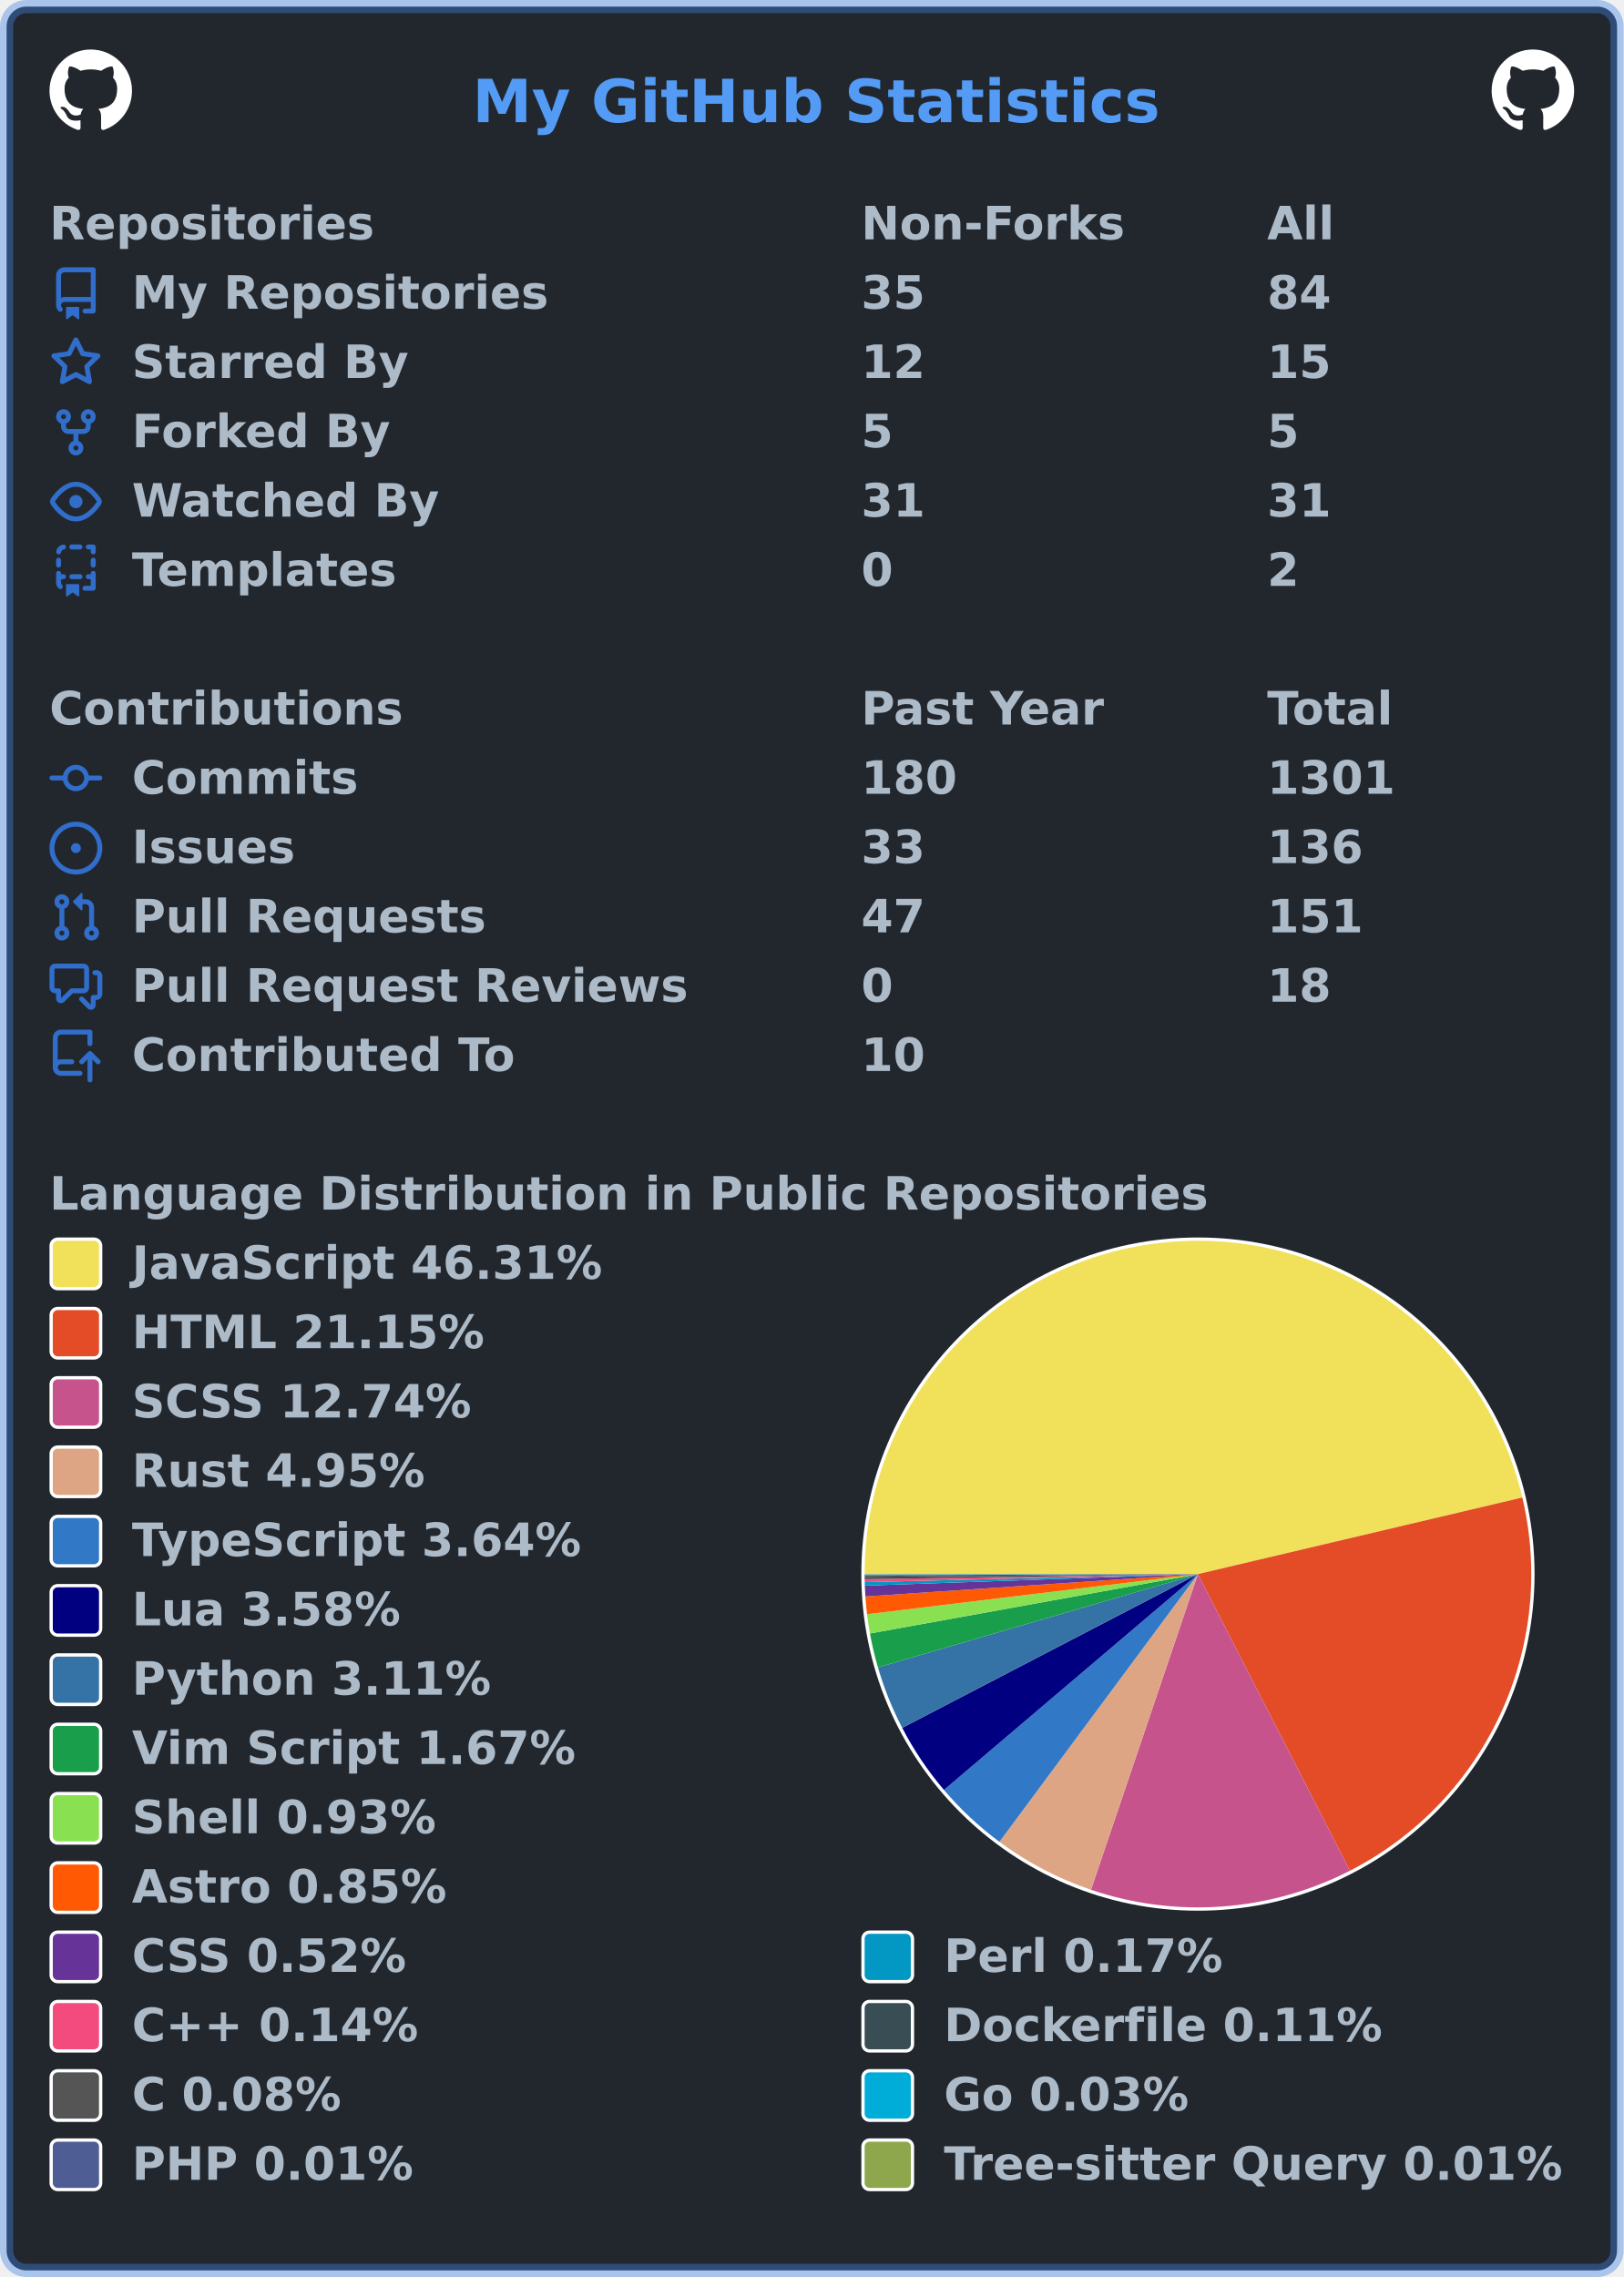
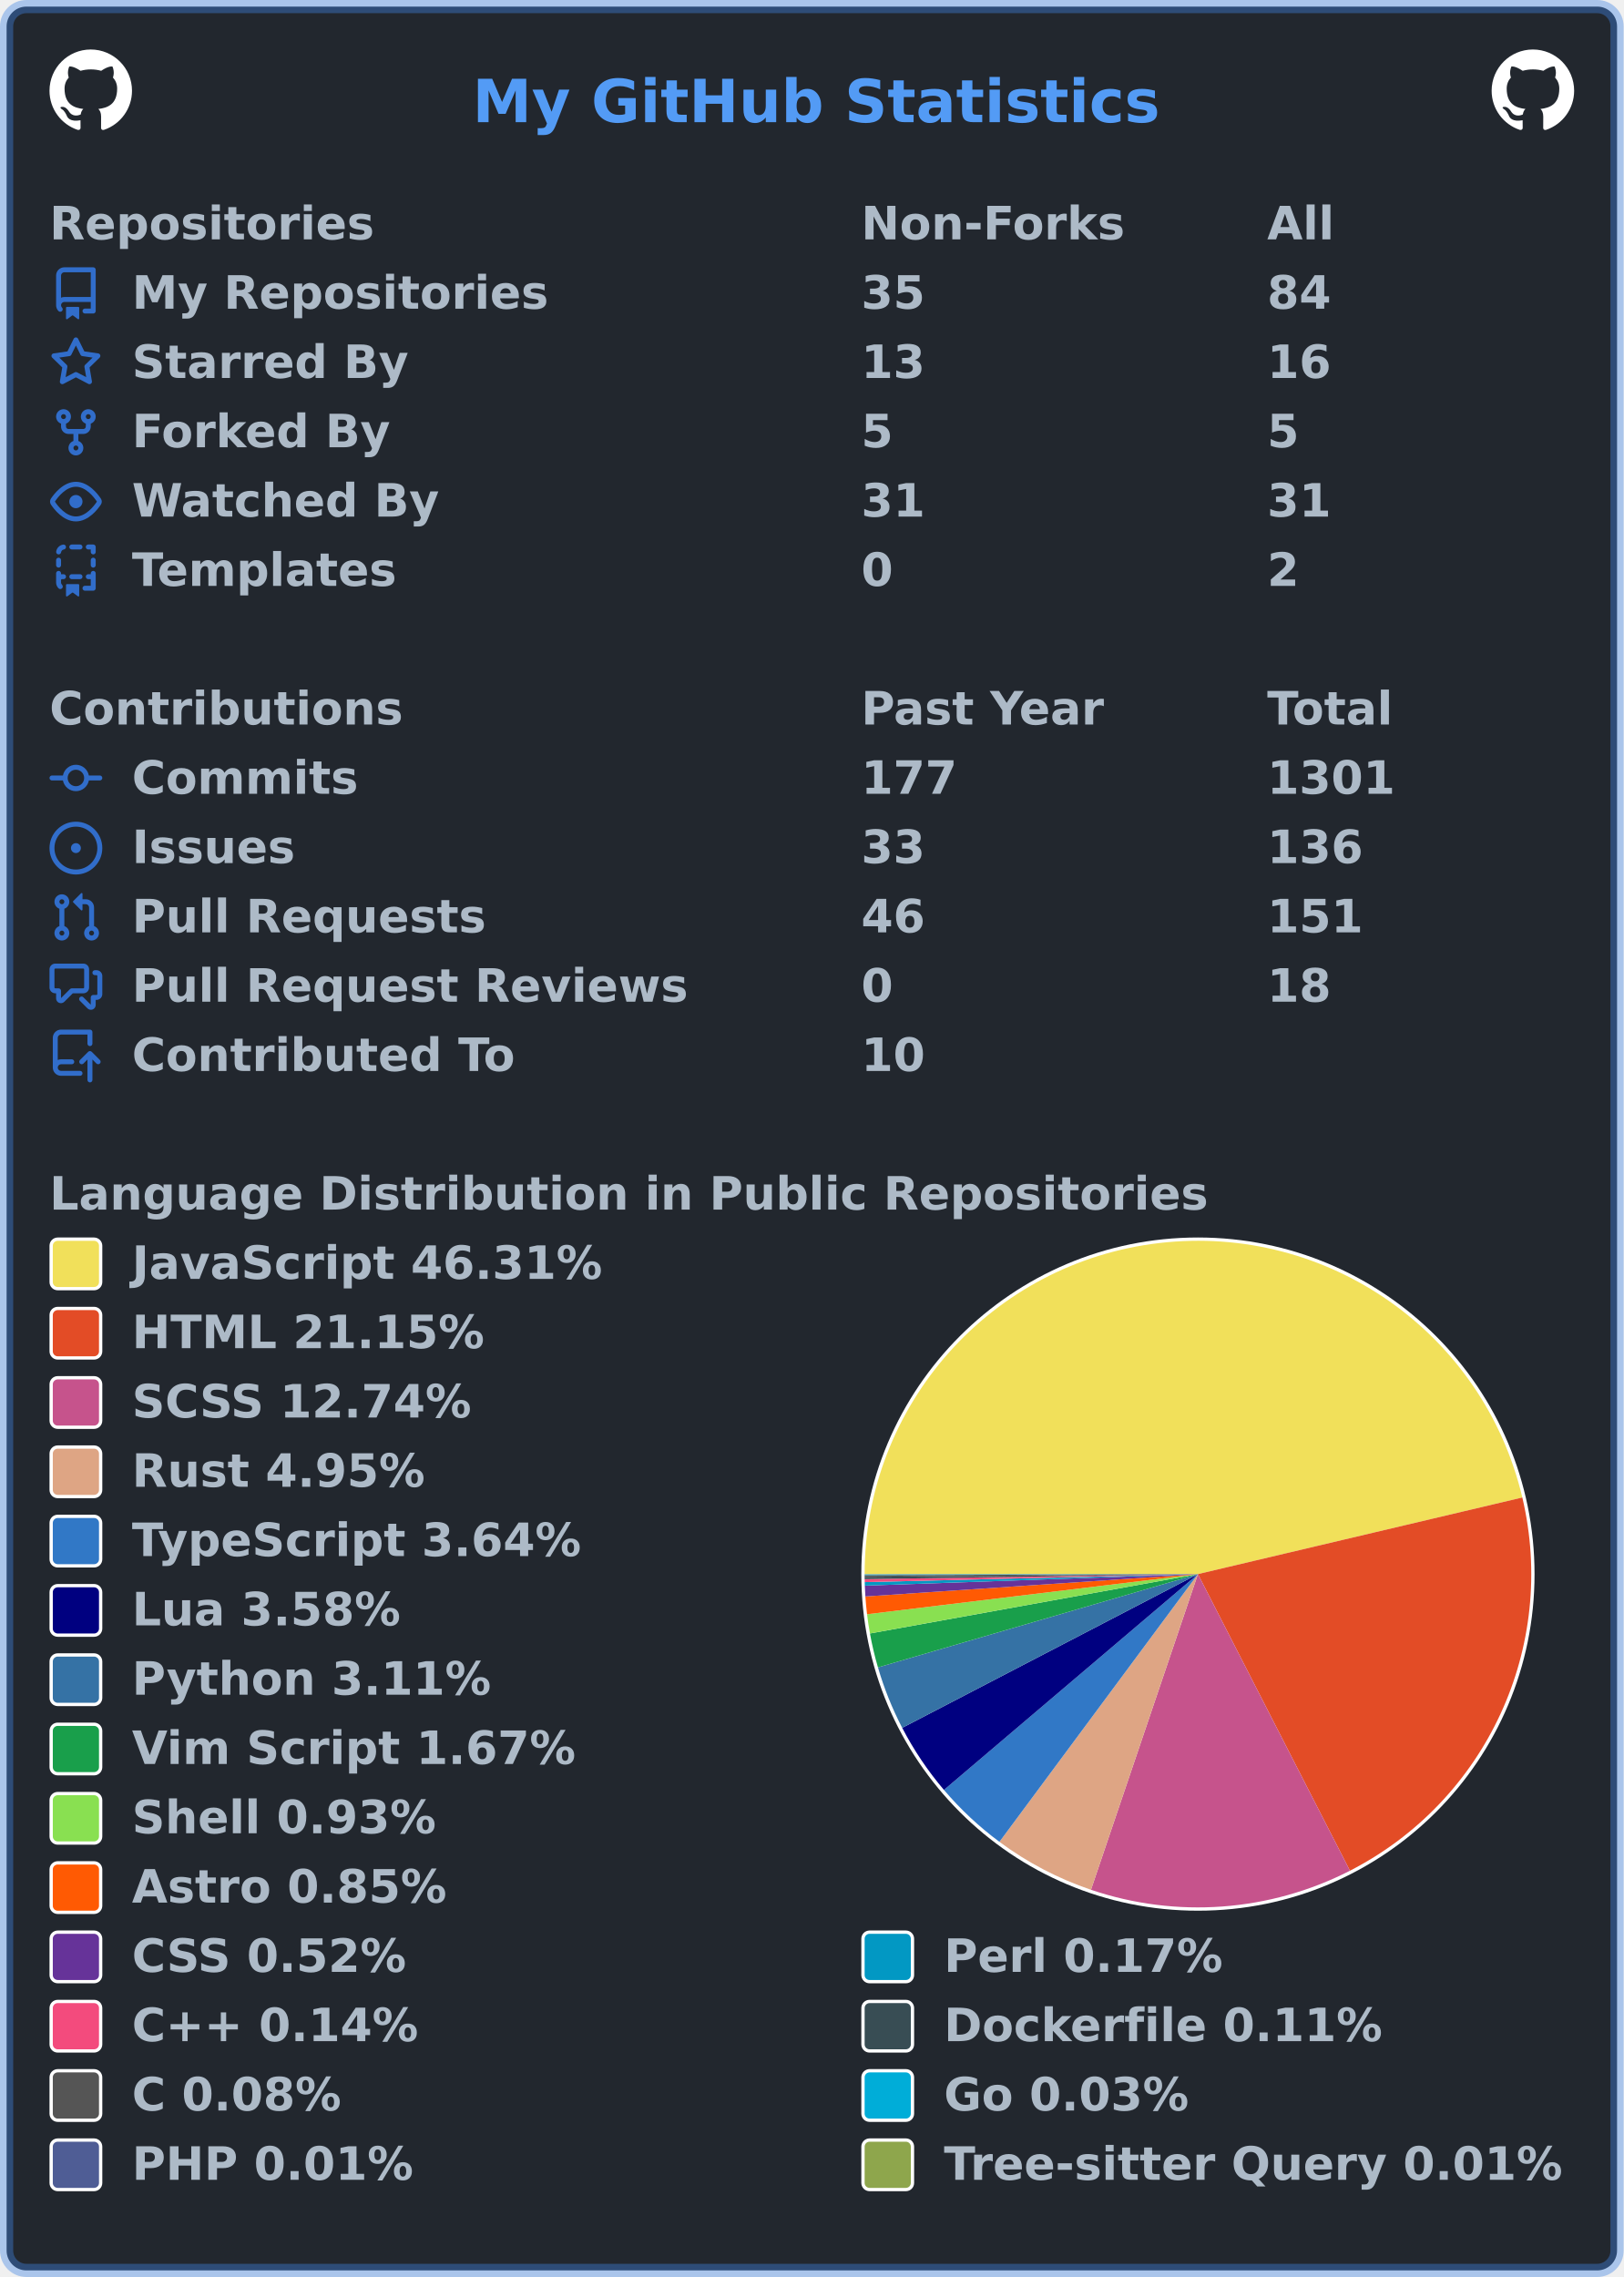
<svg xmlns="http://www.w3.org/2000/svg" width="492" height="690" viewBox="0 0 492 690" lang="en" xml:lang="en">
  <rect x="2" y="2" stroke-width="4" rx="6" width="488" height="686" stroke="rgba(65,132,228,0.4)" fill="#22272e" />
  <g font-weight="600" font-size="110pt" font-family="Verdana,Geneva,DejaVu Sans,sans-serif" text-rendering="geometricPrecision">
    <text x="1164" y="301" lengthAdjust="spacingAndGlyphs" textLength="1671" transform="scale(0.123)" fill="#539bf5">My GitHub Statistics</text>
    <svg x="15" y="15" width="25" height="25" viewBox="0 0 16 16">
      <path fill="#ffffff" fill-rule="evenodd" d="M8 0C3.58 0 0 3.58 0 8c0 3.54 2.29 6.53 5.47 7.59.4.07.55-.17.55-.38 0-.19-.01-.82-.01-1.49-2.01.37-2.53-.49-2.69-.94-.09-.23-.48-.94-.82-1.13-.28-.15-.68-.52-.01-.53.63-.01 1.08.58 1.23.82.72 1.21 1.87.87 2.33.66.07-.52.28-.87.51-1.07-1.78-.2-3.64-.89-3.64-3.95 0-.87.31-1.59.82-2.15-.08-.2-.36-1.02.08-2.12 0 0 .67-.21 2.2.82.64-.18 1.32-.27 2-.27.68 0 1.36.09 2 .27 1.53-1.04 2.2-.82 2.2-.82.44 1.1.16 1.92.08 2.12.51.56.82 1.27.82 2.15 0 3.07-1.87 3.75-3.65 3.95.29.25.54.73.54 1.48 0 1.07-.01 1.93-.01 2.2 0 .21.15.46.55.38A8.013 8.013 0 0016 8c0-4.42-3.58-8-8-8z" />
    </svg>
    <svg x="452" y="15" width="25" height="25" viewBox="0 0 16 16">
      <path fill="#ffffff" fill-rule="evenodd" d="M8 0C3.58 0 0 3.58 0 8c0 3.54 2.29 6.53 5.47 7.59.4.07.55-.17.55-.38 0-.19-.01-.82-.01-1.49-2.01.37-2.53-.49-2.69-.94-.09-.23-.48-.94-.82-1.13-.28-.15-.68-.52-.01-.53.63-.01 1.08.58 1.23.82.72 1.21 1.87.87 2.33.66.07-.52.28-.87.51-1.07-1.78-.2-3.64-.89-3.64-3.95 0-.87.31-1.59.82-2.15-.08-.2-.36-1.02.08-2.12 0 0 .67-.21 2.2.82.64-.18 1.32-.27 2-.27.68 0 1.36.09 2 .27 1.53-1.04 2.2-.82 2.2-.82.44 1.1.16 1.92.08 2.12.51.56.82 1.27.82 2.15 0 3.07-1.87 3.75-3.65 3.95.29.25.54.73.54 1.48 0 1.07-.01 1.93-.01 2.2 0 .21.15.46.55.38A8.013 8.013 0 0016 8c0-4.42-3.58-8-8-8z" />
    </svg>
    <g transform="translate(0, 60)" fill="#adbac7">
      <g transform="translate(15, 0)">
        <g transform="scale(0.095)">
          <text x="0" y="132" textLength="1020" lengthAdjust="spacingAndGlyphs">Repositories</text>
          <text x="2589" y="132" textLength="832" lengthAdjust="spacingAndGlyphs">Non-Forks</text>
          <text x="3884" y="132" textLength="206" lengthAdjust="spacingAndGlyphs">All</text>
        </g>
      </g>
      <g transform="translate(15, 21)">
        <path fill="#316dca" fill-rule="evenodd" d="M2 2.5A2.5 2.5 0 014.5 0h8.75a.75.75 0 01.75.75v12.5a.75.75 0 01-.75.75h-2.5a.75.75 0 110-1.5h1.75v-2h-8a1 1 0 00-.714 1.7.75.75 0 01-1.072 1.05A2.495 2.495 0 012 11.5v-9zm10.5-1V9h-8c-.356 0-.694.074-1 .208V2.5a1 1 0 011-1h8zM5 12.25v3.25a.25.25 0 00.4.2l1.45-1.087a.25.25 0 01.3 0L8.6 15.7a.25.25 0 00.4-.2v-3.25a.25.25 0 00-.25-.25h-3.5a.25.25 0 00-.25.25z" />
        <g transform="scale(0.095)">
          <text lengthAdjust="spacingAndGlyphs" textLength="1312" x="263" y="132">My Repositories</text>
          <text lengthAdjust="spacingAndGlyphs" textLength="210" x="2589" y="132">35</text>
          <text lengthAdjust="spacingAndGlyphs" textLength="210" x="3884" y="132">84</text>
        </g>
      </g>
      <g transform="translate(15, 42)">
        <path fill="#316dca" fill-rule="evenodd" d="M8 .25a.75.75 0 01.673.418l1.882 3.815 4.21.612a.75.75 0 01.416 1.279l-3.046 2.97.719 4.192a.75.75 0 01-1.088.791L8 12.347l-3.766 1.98a.75.75 0 01-1.088-.79l.72-4.194L.818 6.374a.75.75 0 01.416-1.28l4.21-.611L7.327.668A.75.75 0 018 .25zm0 2.445L6.615 5.5a.75.75 0 01-.564.41l-3.097.45 2.24 2.184a.75.75 0 01.216.664l-.528 3.084 2.769-1.456a.75.75 0 01.698 0l2.77 1.456-.53-3.084a.75.75 0 01.216-.664l2.24-2.183-3.096-.45a.75.75 0 01-.564-.41L8 2.694v.001z" />
        <g transform="scale(0.095)">
          <text lengthAdjust="spacingAndGlyphs" textLength="874" x="263" y="132">Starred By</text>
-           <text lengthAdjust="spacingAndGlyphs" textLength="210" x="2589" y="132">12</text>
-           <text lengthAdjust="spacingAndGlyphs" textLength="210" x="3884" y="132">15</text>
+           <text lengthAdjust="spacingAndGlyphs" textLength="210" x="2589" y="132">13</text>
+           <text lengthAdjust="spacingAndGlyphs" textLength="210" x="3884" y="132">16</text>
        </g>
      </g>
      <g transform="translate(15, 63)">
        <path fill="#316dca" fill-rule="evenodd" d="M5 3.25a.75.75 0 11-1.5 0 .75.75 0 011.5 0zm0 2.122a2.25 2.25 0 10-1.5 0v.878A2.25 2.25 0 005.75 8.5h1.5v2.128a2.251 2.251 0 101.5 0V8.5h1.5a2.25 2.25 0 002.25-2.25v-.878a2.25 2.25 0 10-1.5 0v.878a.75.75 0 01-.75.75h-4.5A.75.75 0 015 6.25v-.878zm3.75 7.378a.75.75 0 11-1.5 0 .75.75 0 011.5 0zm3-8.75a.75.75 0 100-1.5.75.75 0 000 1.5z" />
        <g transform="scale(0.095)">
          <text lengthAdjust="spacingAndGlyphs" textLength="828" x="263" y="132">Forked By</text>
          <text lengthAdjust="spacingAndGlyphs" textLength="105" x="2589" y="132">5</text>
          <text lengthAdjust="spacingAndGlyphs" textLength="105" x="3884" y="132">5</text>
        </g>
      </g>
      <g transform="translate(15, 84)">
        <path fill="#316dca" fill-rule="evenodd" d="M1.679 7.932c.412-.621 1.242-1.75 2.366-2.717C5.175 4.242 6.527 3.5 8 3.5c1.473 0 2.824.742 3.955 1.715 1.124.967 1.954 2.096 2.366 2.717a.119.119 0 010 .136c-.412.621-1.242 1.75-2.366 2.717C10.825 11.758 9.473 12.5 8 12.5c-1.473 0-2.824-.742-3.955-1.715C2.92 9.818 2.09 8.69 1.679 8.068a.119.119 0 010-.136zM8 2c-1.981 0-3.67.992-4.933 2.078C1.797 5.169.88 6.423.43 7.1a1.619 1.619 0 000 1.798c.45.678 1.367 1.932 2.637 3.024C4.329 13.008 6.019 14 8 14c1.981 0 3.67-.992 4.933-2.078 1.27-1.091 2.187-2.345 2.637-3.023a1.619 1.619 0 000-1.798c-.45-.678-1.367-1.932-2.637-3.023C11.671 2.992 9.981 2 8 2zm0 8a2 2 0 100-4 2 2 0 000 4z" />
        <g transform="scale(0.095)">
          <text lengthAdjust="spacingAndGlyphs" textLength="993" x="263" y="132">Watched By</text>
          <text lengthAdjust="spacingAndGlyphs" textLength="210" x="2589" y="132">31</text>
          <text lengthAdjust="spacingAndGlyphs" textLength="210" x="3884" y="132">31</text>
        </g>
      </g>
      <g transform="translate(15, 105)">
        <path fill="#316dca" fill-rule="evenodd" d="M6 .75A.75.75 0 016.75 0h2.5a.75.75 0 010 1.5h-2.5A.75.75 0 016 .75zm5 0a.75.75 0 01.75-.75h1.5a.75.75 0 01.75.75v1.5a.75.75 0 01-1.5 0V1.5h-.75A.75.75 0 0111 .75zM4.992.662a.75.75 0 01-.636.848c-.436.063-.783.41-.846.846a.75.75 0 01-1.485-.212A2.501 2.501 0 014.144.025a.75.75 0 01.848.637zM2.75 4a.75.75 0 01.75.75v1.5a.75.75 0 01-1.5 0v-1.5A.75.75 0 012.75 4zm10.5 0a.75.75 0 01.75.75v1.5a.75.75 0 01-1.5 0v-1.5a.75.75 0 01.75-.75zM2.75 8a.75.75 0 01.75.75v.268A1.72 1.72 0 013.75 9h.5a.75.75 0 010 1.5h-.5a.25.25 0 00-.25.25v.75c0 .28.114.532.3.714a.75.75 0 01-1.05 1.072A2.495 2.495 0 012 11.5V8.75A.75.75 0 012.75 8zm10.5 0a.75.75 0 01.75.75v4.5a.75.75 0 01-.75.75h-2.5a.75.75 0 010-1.5h1.75v-2h-.75a.75.75 0 010-1.5h.75v-.25a.75.75 0 01.75-.75zM6 9.75A.75.75 0 016.75 9h2.5a.75.75 0 010 1.5h-2.5A.75.75 0 016 9.75zm-1 2.5v3.25a.25.25 0 00.4.2l1.45-1.087a.25.25 0 01.3 0L8.6 15.7a.25.25 0 00.4-.2v-3.25a.25.25 0 00-.25-.25h-3.5a.25.25 0 00-.25.25z" />
        <g transform="scale(0.095)">
          <text lengthAdjust="spacingAndGlyphs" textLength="868" x="263" y="132">Templates</text>
          <text lengthAdjust="spacingAndGlyphs" textLength="105" x="2589" y="132">0</text>
          <text lengthAdjust="spacingAndGlyphs" textLength="105" x="3884" y="132">2</text>
        </g>
      </g>
    </g>
    <g transform="translate(0, 207)" fill="#adbac7">
      <g transform="translate(15, 0)">
        <g transform="scale(0.095)">
          <text x="0" y="132" textLength="1112" lengthAdjust="spacingAndGlyphs">Contributions</text>
          <text x="2589" y="132" textLength="774" lengthAdjust="spacingAndGlyphs">Past Year</text>
          <text x="3884" y="132" textLength="414" lengthAdjust="spacingAndGlyphs">Total</text>
        </g>
      </g>
      <g transform="translate(15, 21)">
        <path fill="#316dca" fill-rule="evenodd" d="M10.5 7.75a2.5 2.5 0 11-5 0 2.5 2.5 0 015 0zm1.43.75a4.002 4.002 0 01-7.86 0H.75a.75.75 0 110-1.5h3.32a4.001 4.001 0 017.86 0h3.32a.75.75 0 110 1.5h-3.32z" />
        <g transform="scale(0.095)">
          <text lengthAdjust="spacingAndGlyphs" textLength="734" x="263" y="132">Commits</text>
-           <text lengthAdjust="spacingAndGlyphs" textLength="315" x="2589" y="132">180</text>
+           <text lengthAdjust="spacingAndGlyphs" textLength="315" x="2589" y="132">177</text>
          <text lengthAdjust="spacingAndGlyphs" textLength="420" x="3884" y="132">1301</text>
        </g>
      </g>
      <g transform="translate(15, 42)">
        <path fill="#316dca" d="M8 9.5a1.5 1.5 0 100-3 1.5 1.5 0 000 3z" />
        <path fill="#316dca" fill-rule="evenodd" d="M8 0a8 8 0 100 16A8 8 0 008 0zM1.5 8a6.5 6.5 0 1113 0 6.5 6.5 0 01-13 0z" />
        <g transform="scale(0.095)">
          <text lengthAdjust="spacingAndGlyphs" textLength="512" x="263" y="132">Issues</text>
          <text lengthAdjust="spacingAndGlyphs" textLength="210" x="2589" y="132">33</text>
          <text lengthAdjust="spacingAndGlyphs" textLength="315" x="3884" y="132">136</text>
        </g>
      </g>
      <g transform="translate(15, 63)">
        <path fill="#316dca" fill-rule="evenodd" d="M7.177 3.073L9.573.677A.25.25 0 0110 .854v4.792a.25.25 0 01-.427.177L7.177 3.427a.25.25 0 010-.354zM3.75 2.5a.75.75 0 100 1.5.75.75 0 000-1.5zm-2.25.75a2.25 2.25 0 113 2.122v5.256a2.251 2.251 0 11-1.5 0V5.372A2.25 2.25 0 011.5 3.25zM11 2.5h-1V4h1a1 1 0 011 1v5.628a2.251 2.251 0 101.5 0V5A2.5 2.5 0 0011 2.5zm1 10.25a.75.75 0 111.5 0 .75.75 0 01-1.5 0zM3.75 12a.75.75 0 100 1.5.75.75 0 000-1.5z" />
        <g transform="scale(0.095)">
          <text lengthAdjust="spacingAndGlyphs" textLength="1113" x="263" y="132">Pull Requests</text>
-           <text lengthAdjust="spacingAndGlyphs" textLength="210" x="2589" y="132">47</text>
+           <text lengthAdjust="spacingAndGlyphs" textLength="210" x="2589" y="132">46</text>
          <text lengthAdjust="spacingAndGlyphs" textLength="315" x="3884" y="132">151</text>
        </g>
      </g>
      <g transform="translate(15, 84)">
        <path fill="#316dca" fill-rule="evenodd" d="M1.5 2.75a.25.25 0 01.25-.25h8.5a.25.25 0 01.25.25v5.5a.25.25 0 01-.25.25h-3.5a.75.75 0 00-.53.22L3.5 11.44V9.25a.75.75 0 00-.75-.75h-1a.25.25 0 01-.25-.25v-5.5zM1.75 1A1.75 1.75 0 000 2.75v5.5C0 9.216.784 10 1.75 10H2v1.543a1.457 1.457 0 002.487 1.03L7.061 10h3.189A1.75 1.75 0 0012 8.25v-5.5A1.75 1.75 0 0010.25 1h-8.5zM14.5 4.75a.25.25 0 00-.25-.25h-.5a.75.75 0 110-1.5h.5c.966 0 1.75.784 1.75 1.75v5.5A1.75 1.75 0 0114.25 12H14v1.543a1.457 1.457 0 01-2.487 1.03L9.22 12.28a.75.75 0 111.06-1.06l2.22 2.22v-2.19a.75.75 0 01.75-.75h1a.25.25 0 00.25-.25v-5.5z" />
        <g transform="scale(0.095)">
          <text lengthAdjust="spacingAndGlyphs" textLength="1762" x="263" y="132">Pull Request Reviews</text>
          <text lengthAdjust="spacingAndGlyphs" textLength="105" x="2589" y="132">0</text>
          <text lengthAdjust="spacingAndGlyphs" textLength="210" x="3884" y="132">18</text>
        </g>
      </g>
      <g transform="translate(15, 105)">
        <path fill="#316dca" fill-rule="evenodd" d="M1 2.5A2.5 2.5 0 013.5 0h8.75a.75.75 0 01.75.75v3.5a.75.75 0 01-1.5 0V1.5h-8a1 1 0 00-1 1v6.708A2.492 2.492 0 013.5 9h3.25a.75.75 0 010 1.5H3.5a1 1 0 100 2h5.75a.75.75 0 010 1.5H3.5A2.5 2.5 0 011 11.5v-9zm13.23 7.79a.75.75 0 001.06-1.06l-2.505-2.505a.75.75 0 00-1.06 0L9.22 9.229a.75.75 0 001.06 1.061l1.225-1.224v6.184a.75.75 0 001.5 0V9.066l1.224 1.224z" />
        <g transform="scale(0.095)">
          <text lengthAdjust="spacingAndGlyphs" textLength="1234" x="263" y="132">Contributed To</text>
          <text lengthAdjust="spacingAndGlyphs" textLength="210" x="2589" y="132">10</text>
        </g>
      </g>
    </g>
    <g transform="translate(0, 354)" fill="#adbac7">
      <g transform="translate(15, 0)">
        <g transform="scale(0.095)">
          <text x="0" y="132" textLength="3652" lengthAdjust="spacingAndGlyphs">Language Distribution in Public Repositories</text>
        </g>
      </g>
      <g transform="translate(261, 21)">
        <circle cx="102" cy="102" r="102" fill="#ffffff" />
      </g>
      <g transform="translate(262, 22)">
        <g>
          <path fill-rule="evenodd" fill="#f1e05a" d="M 0.0,101 A 101 101 0 0 1 199.296 77.785 L 101,101 Z" />
          <path fill-rule="evenodd" fill="#e34c26" d="M 199.296,77.785 A 101 101 0 0 1 147.068 190.882 L 101,101 Z" />
          <path fill-rule="evenodd" fill="#c6538c" d="M 147.068,190.882 A 101 101 0 0 1 68.585 196.657 L 101,101 Z" />
          <path fill-rule="evenodd" fill="#dea584" d="M 68.585,196.657 A 101 101 0 0 1 40.849 182.135 L 101,101 Z" />
          <path fill-rule="evenodd" fill="#3178c6" d="M 40.849,182.135 A 101 101 0 0 1 24.034 166.401 L 101,101 Z" />
          <path fill-rule="evenodd" fill="#000080" d="M 24.034,166.401 A 101 101 0 0 1 11.387 147.588 L 101,101 Z" />
          <path fill-rule="evenodd" fill="#3572A5" d="M 11.387,147.588 A 101 101 0 0 1 4.039 129.275 L 101,101 Z" />
          <path fill-rule="evenodd" fill="#199f4b" d="M 4.039,129.275 A 101 101 0 0 1 1.615 118.99 L 101,101 Z" />
          <path fill-rule="evenodd" fill="#89e051" d="M 1.615,118.99 A 101 101 0 0 1 0.735 113.165 L 101,101 Z" />
          <path fill-rule="evenodd" fill="#ff5a03" d="M 0.735,113.165 A 101 101 0 0 1 0.228 107.778 L 101,101 Z" />
          <path fill-rule="evenodd" fill="#663399" d="M 0.228,107.778 A 101 101 0 0 1 0.061 104.498 L 101,101 Z" />
          <path fill-rule="evenodd" fill="#0298c3" d="M 0.061,104.498 A 101 101 0 0 1 0.029 103.43 L 101,101 Z" />
          <path fill-rule="evenodd" fill="#f34b7d" d="M 0.029,103.43 A 101 101 0 0 1 0.012 102.527 L 101,101 Z" />
          <path fill-rule="evenodd" fill="#384d54" d="M 0.012,102.527 A 101 101 0 0 1 0.003 101.833 L 101,101 Z" />
          <path fill-rule="evenodd" fill="#555555" d="M 0.003,101.833 A 101 101 0 0 1 0 101.317 L 101,101 Z" />
          <path fill-rule="evenodd" fill="#00ADD8" d="M 0,101.317 A 101 101 0 0 1 6.64737327582543e-05 101.116 L 101,101 Z" />
          <path fill-rule="evenodd" fill="#4F5D95" d="M 6.64737327582543e-05,101.116 A 101 101 0 0 1 1.2926449215910907e-05 101.051 L 101,101 Z" />
          <path fill-rule="evenodd" fill="#8ea64c" d="M 1.2926449215910907e-05,101.051 A 101 101 0 0 1 0.0 101 L 101,101 Z" />
          <animateTransform attributeName="transform" attributeType="XML" type="rotate" from="0 101 101" to="360 101 101" dur="10s" repeatCount="indefinite" />
        </g>
      </g>
      <g transform="translate(15, 21)">
        <rect x="0.5" y="0.5" rx="2" width="15" height="15" fill="#f1e05a" stroke-width="1" stroke="#ffffff" />
        <text transform="scale(0.095)" x="263" y="132" textLength="1516" lengthAdjust="spacingAndGlyphs">JavaScript 46.31%</text>
      </g>
      <g transform="translate(15, 42)">
        <rect x="0.5" y="0.5" rx="2" width="15" height="15" fill="#e34c26" stroke-width="1" stroke="#ffffff" />
        <text transform="scale(0.095)" x="263" y="132" textLength="1142" lengthAdjust="spacingAndGlyphs">HTML 21.15%</text>
      </g>
      <g transform="translate(15, 63)">
        <rect x="0.5" y="0.5" rx="2" width="15" height="15" fill="#c6538c" stroke-width="1" stroke="#ffffff" />
        <text transform="scale(0.095)" x="263" y="132" textLength="1113" lengthAdjust="spacingAndGlyphs">SCSS 12.74%</text>
      </g>
      <g transform="translate(15, 84)">
        <rect x="0.5" y="0.5" rx="2" width="15" height="15" fill="#dea584" stroke-width="1" stroke="#ffffff" />
        <text transform="scale(0.095)" x="263" y="132" textLength="946" lengthAdjust="spacingAndGlyphs">Rust 4.95%</text>
      </g>
      <g transform="translate(15, 105)">
        <rect x="0.5" y="0.5" rx="2" width="15" height="15" fill="#3178c6" stroke-width="1" stroke="#ffffff" />
        <text transform="scale(0.095)" x="263" y="132" textLength="1462" lengthAdjust="spacingAndGlyphs">TypeScript 3.64%</text>
      </g>
      <g transform="translate(15, 126)">
        <rect x="0.5" y="0.5" rx="2" width="15" height="15" fill="#000080" stroke-width="1" stroke="#ffffff" />
        <text transform="scale(0.095)" x="263" y="132" textLength="874" lengthAdjust="spacingAndGlyphs">Lua 3.58%</text>
      </g>
      <g transform="translate(15, 147)">
        <rect x="0.5" y="0.5" rx="2" width="15" height="15" fill="#3572A5" stroke-width="1" stroke="#ffffff" />
        <text transform="scale(0.095)" x="263" y="132" textLength="1149" lengthAdjust="spacingAndGlyphs">Python 3.11%</text>
      </g>
      <g transform="translate(15, 168)">
        <rect x="0.5" y="0.5" rx="2" width="15" height="15" fill="#199f4b" stroke-width="1" stroke="#ffffff" />
        <text transform="scale(0.095)" x="263" y="132" textLength="1428" lengthAdjust="spacingAndGlyphs">Vim Script 1.67%</text>
      </g>
      <g transform="translate(15, 189)">
        <rect x="0.5" y="0.5" rx="2" width="15" height="15" fill="#89e051" stroke-width="1" stroke="#ffffff" />
        <text transform="scale(0.095)" x="263" y="132" textLength="982" lengthAdjust="spacingAndGlyphs">Shell 0.93%</text>
      </g>
      <g transform="translate(15, 210)">
        <rect x="0.5" y="0.5" rx="2" width="15" height="15" fill="#ff5a03" stroke-width="1" stroke="#ffffff" />
        <text transform="scale(0.095)" x="263" y="132" textLength="1008" lengthAdjust="spacingAndGlyphs">Astro 0.85%</text>
      </g>
      <g transform="translate(15, 231)">
        <rect x="0.5" y="0.5" rx="2" width="15" height="15" fill="#663399" stroke-width="1" stroke="#ffffff" />
        <text transform="scale(0.095)" x="263" y="132" textLength="903" lengthAdjust="spacingAndGlyphs">CSS 0.52%</text>
        <rect x="246.5" y="0.5" rx="2" width="15" height="15" fill="#0298c3" stroke-width="1" stroke="#ffffff" />
        <text transform="scale(0.095)" x="2853" y="132" textLength="892" lengthAdjust="spacingAndGlyphs">Perl 0.17%</text>
      </g>
      <g transform="translate(15, 252)">
        <rect x="0.5" y="0.5" rx="2" width="15" height="15" fill="#f34b7d" stroke-width="1" stroke="#ffffff" />
        <text transform="scale(0.095)" x="263" y="132" textLength="969" lengthAdjust="spacingAndGlyphs">C++ 0.14%</text>
        <rect x="246.5" y="0.5" rx="2" width="15" height="15" fill="#384d54" stroke-width="1" stroke="#ffffff" />
        <text transform="scale(0.095)" x="2853" y="132" textLength="1414" lengthAdjust="spacingAndGlyphs">Dockerfile 0.11%</text>
      </g>
      <g transform="translate(15, 273)">
        <rect x="0.5" y="0.5" rx="2" width="15" height="15" fill="#555555" stroke-width="1" stroke="#ffffff" />
        <text transform="scale(0.095)" x="263" y="132" textLength="693" lengthAdjust="spacingAndGlyphs">C 0.08%</text>
        <rect x="246.5" y="0.5" rx="2" width="15" height="15" fill="#00ADD8" stroke-width="1" stroke="#ffffff" />
        <text transform="scale(0.095)" x="2853" y="132" textLength="806" lengthAdjust="spacingAndGlyphs">Go 0.03%</text>
      </g>
      <g transform="translate(15, 294)">
        <rect x="0.5" y="0.5" rx="2" width="15" height="15" fill="#4F5D95" stroke-width="1" stroke="#ffffff" />
        <text transform="scale(0.095)" x="263" y="132" textLength="900" lengthAdjust="spacingAndGlyphs">PHP 0.01%</text>
        <rect x="246.5" y="0.5" rx="2" width="15" height="15" fill="#8ea64c" stroke-width="1" stroke="#ffffff" />
        <text transform="scale(0.095)" x="2853" y="132" textLength="1996" lengthAdjust="spacingAndGlyphs">Tree-sitter Query 0.01%</text>
      </g>
    </g>
  </g>
</svg>
